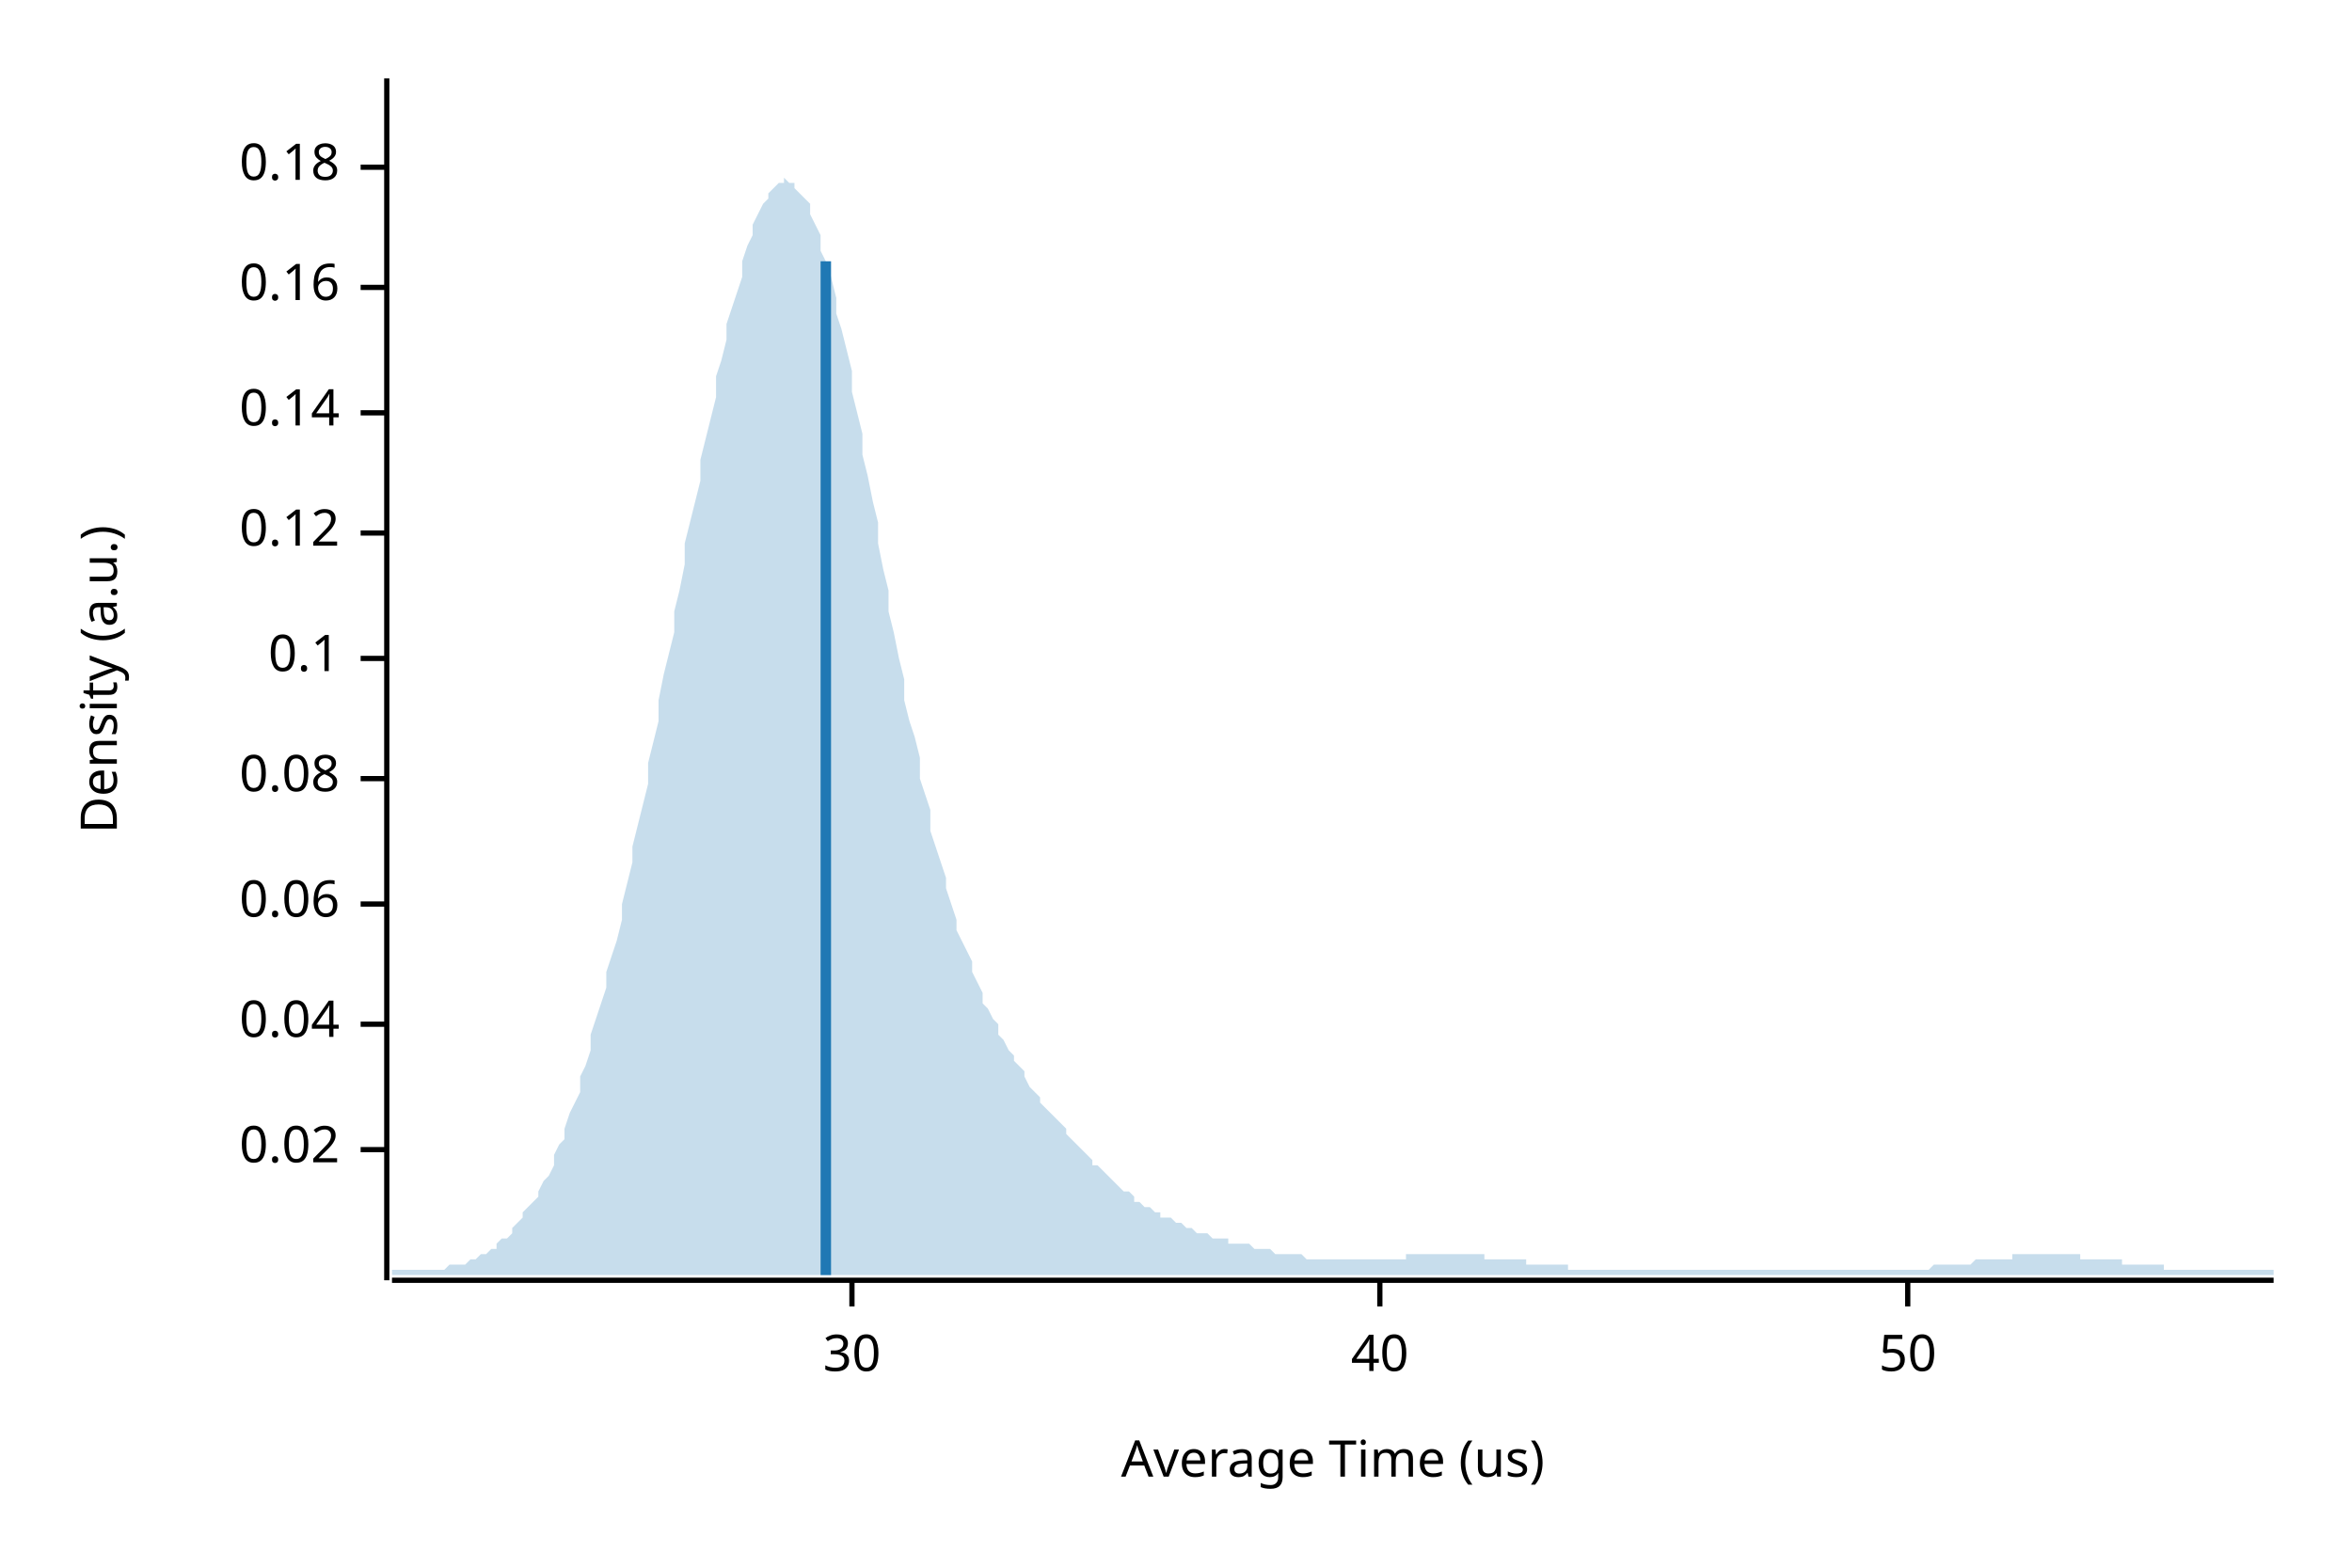
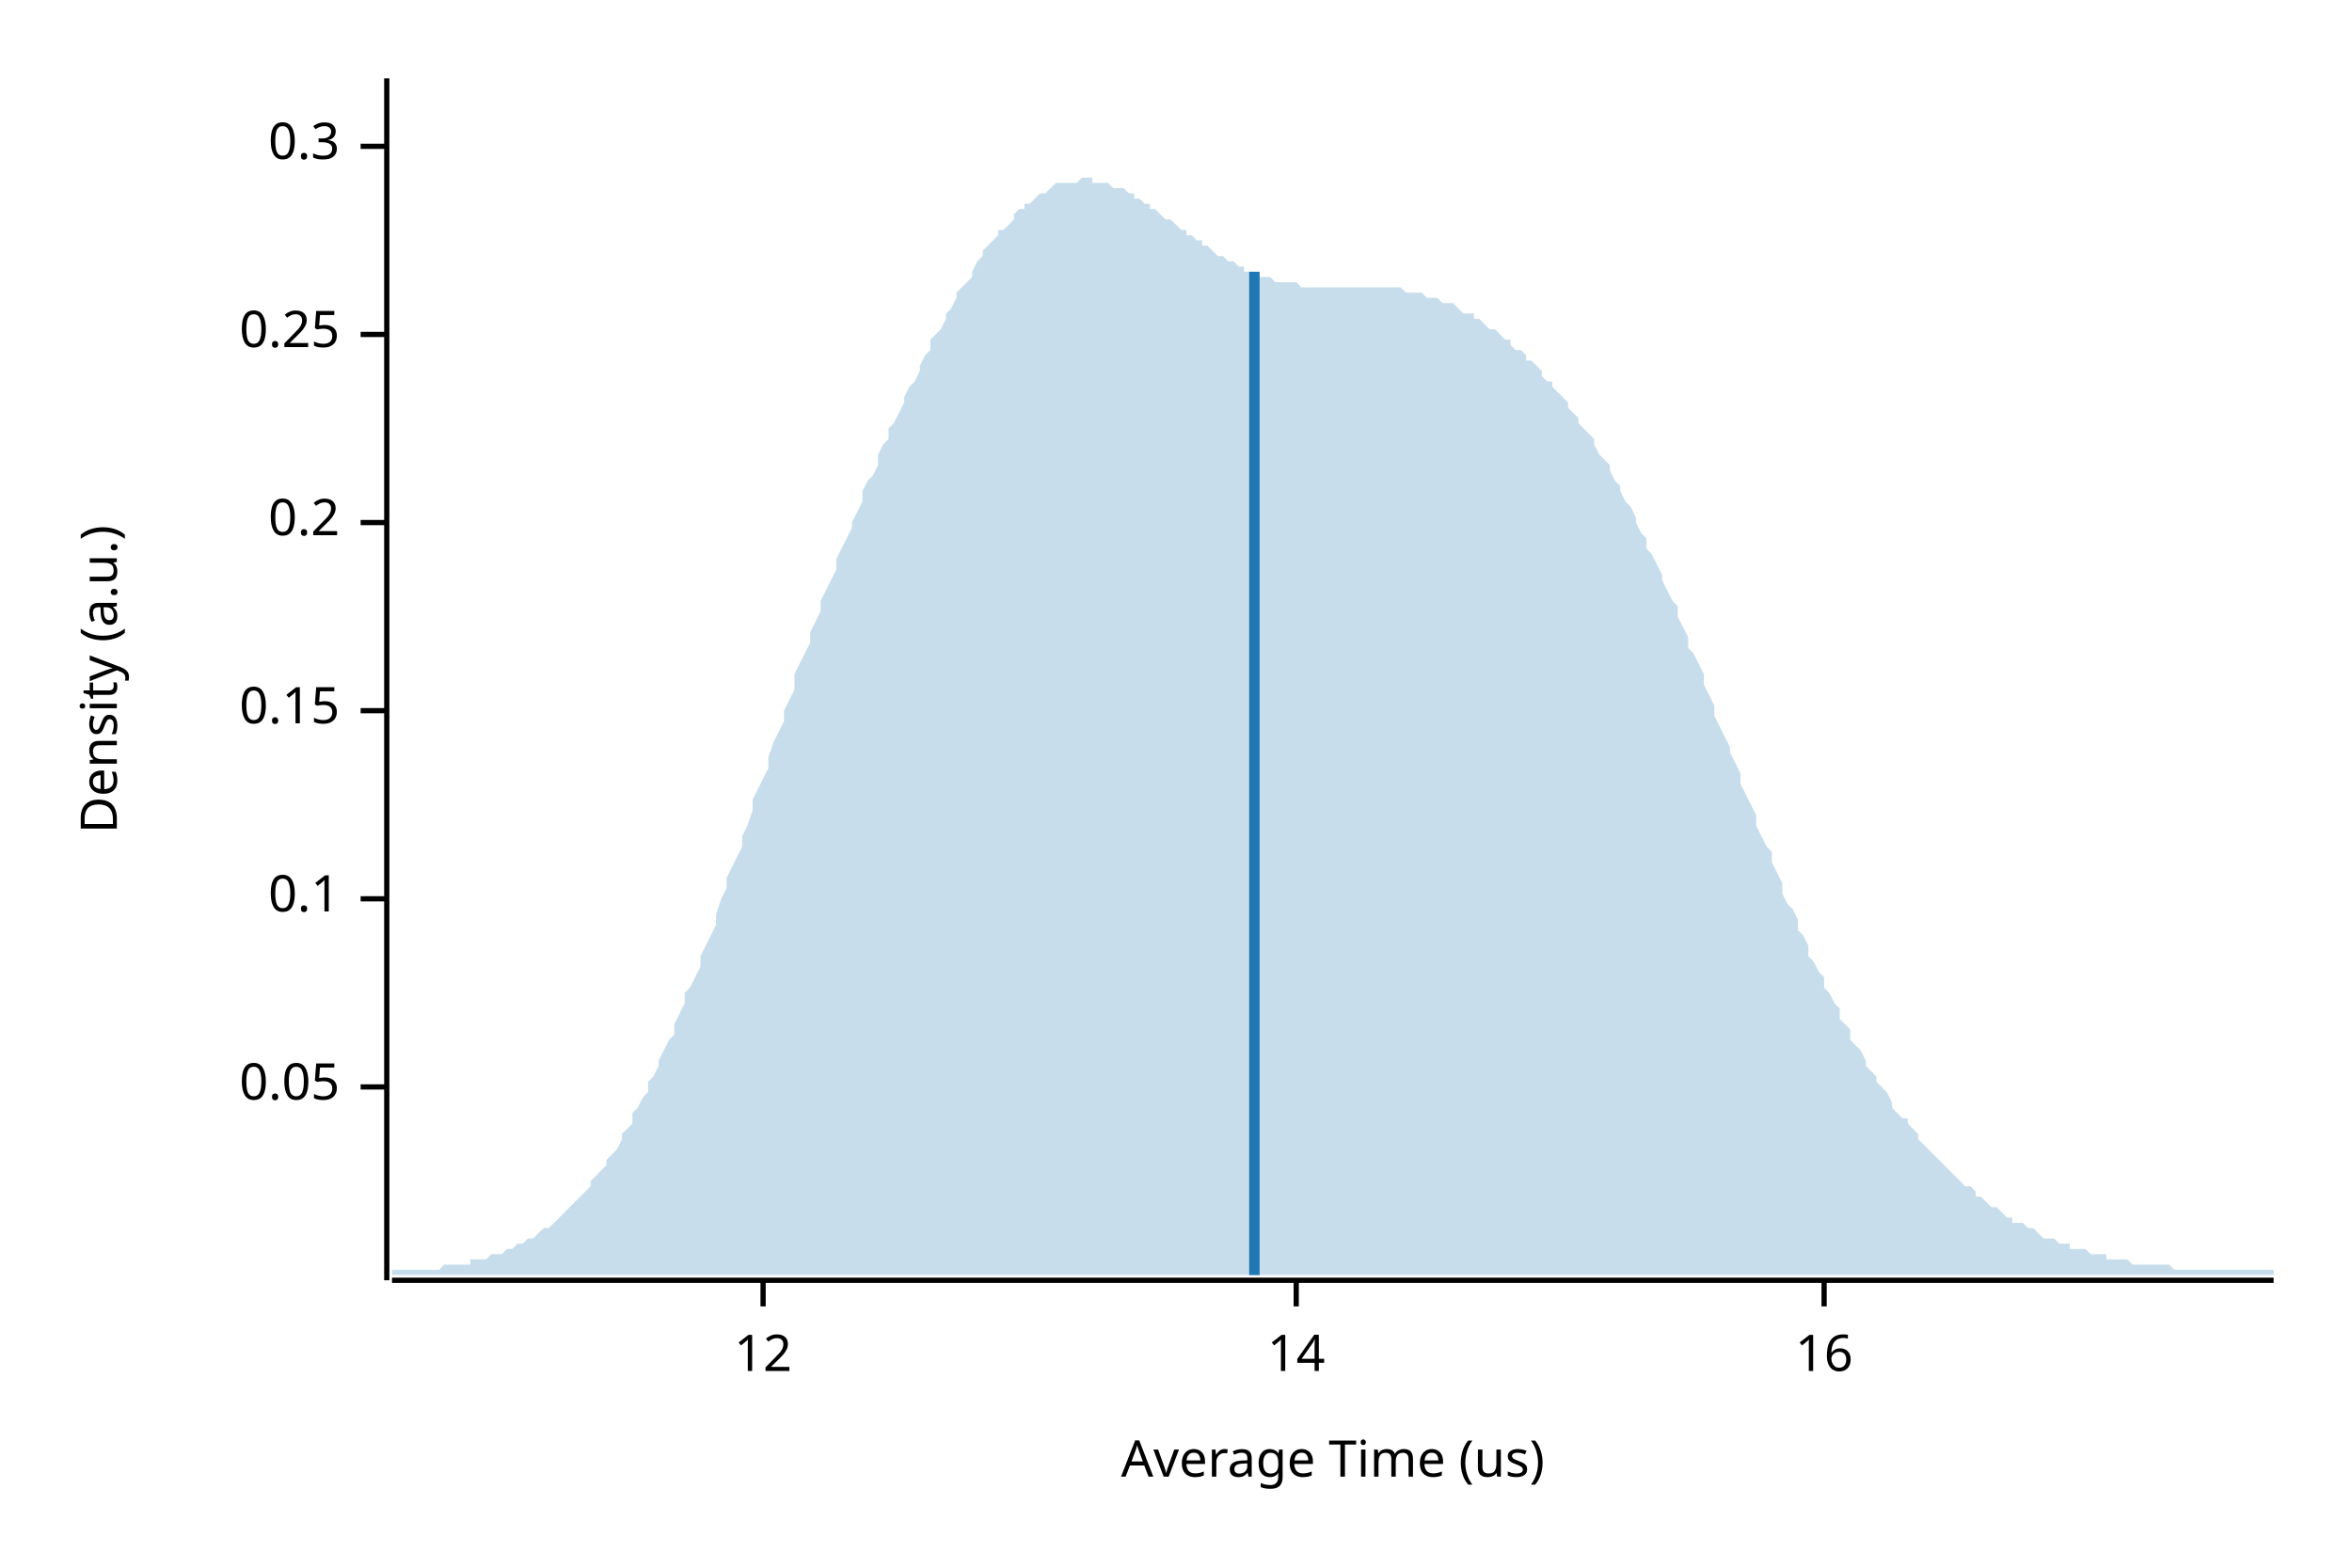
<svg xmlns="http://www.w3.org/2000/svg" width="450" height="300" viewBox="0 0 450 300">
  <text x="15" y="130" dy="0.76em" text-anchor="middle" font-family="sans-serif" font-size="9.677" opacity="1" fill="#000000" transform="rotate(270, 15, 130)">
Density (a.u.)
</text>
  <text x="255" y="285" dy="-0.5ex" text-anchor="middle" font-family="sans-serif" font-size="9.677" opacity="1" fill="#000000">
Average Time (us)
</text>
  <polyline fill="none" opacity="1" stroke="#000000" stroke-width="1" points="74,15 74,245 " />
-   <text x="65" y="220" dy="0.5ex" text-anchor="end" font-family="sans-serif" font-size="9.677" opacity="1" fill="#000000">
- 0.02
+   <text x="65" y="208" dy="0.5ex" text-anchor="end" font-family="sans-serif" font-size="9.677" opacity="1" fill="#000000">
+ 0.05
</text>
-   <polyline fill="none" opacity="1" stroke="#000000" stroke-width="1" points="69,220 74,220 " />
-   <text x="65" y="196" dy="0.5ex" text-anchor="end" font-family="sans-serif" font-size="9.677" opacity="1" fill="#000000">
- 0.04
- </text>
-   <polyline fill="none" opacity="1" stroke="#000000" stroke-width="1" points="69,196 74,196 " />
-   <text x="65" y="173" dy="0.5ex" text-anchor="end" font-family="sans-serif" font-size="9.677" opacity="1" fill="#000000">
- 0.06
- </text>
-   <polyline fill="none" opacity="1" stroke="#000000" stroke-width="1" points="69,173 74,173 " />
-   <text x="65" y="149" dy="0.5ex" text-anchor="end" font-family="sans-serif" font-size="9.677" opacity="1" fill="#000000">
- 0.08
- </text>
-   <polyline fill="none" opacity="1" stroke="#000000" stroke-width="1" points="69,149 74,149 " />
-   <text x="65" y="126" dy="0.5ex" text-anchor="end" font-family="sans-serif" font-size="9.677" opacity="1" fill="#000000">
+   <polyline fill="none" opacity="1" stroke="#000000" stroke-width="1" points="69,208 74,208 " />
+   <text x="65" y="172" dy="0.5ex" text-anchor="end" font-family="sans-serif" font-size="9.677" opacity="1" fill="#000000">
0.1
</text>
-   <polyline fill="none" opacity="1" stroke="#000000" stroke-width="1" points="69,126 74,126 " />
-   <text x="65" y="102" dy="0.5ex" text-anchor="end" font-family="sans-serif" font-size="9.677" opacity="1" fill="#000000">
- 0.12
+   <polyline fill="none" opacity="1" stroke="#000000" stroke-width="1" points="69,172 74,172 " />
+   <text x="65" y="136" dy="0.5ex" text-anchor="end" font-family="sans-serif" font-size="9.677" opacity="1" fill="#000000">
+ 0.15
</text>
-   <polyline fill="none" opacity="1" stroke="#000000" stroke-width="1" points="69,102 74,102 " />
-   <text x="65" y="79" dy="0.5ex" text-anchor="end" font-family="sans-serif" font-size="9.677" opacity="1" fill="#000000">
- 0.14
+   <polyline fill="none" opacity="1" stroke="#000000" stroke-width="1" points="69,136 74,136 " />
+   <text x="65" y="100" dy="0.5ex" text-anchor="end" font-family="sans-serif" font-size="9.677" opacity="1" fill="#000000">
+ 0.2
</text>
-   <polyline fill="none" opacity="1" stroke="#000000" stroke-width="1" points="69,79 74,79 " />
-   <text x="65" y="55" dy="0.5ex" text-anchor="end" font-family="sans-serif" font-size="9.677" opacity="1" fill="#000000">
- 0.16
+   <polyline fill="none" opacity="1" stroke="#000000" stroke-width="1" points="69,100 74,100 " />
+   <text x="65" y="64" dy="0.5ex" text-anchor="end" font-family="sans-serif" font-size="9.677" opacity="1" fill="#000000">
+ 0.25
</text>
-   <polyline fill="none" opacity="1" stroke="#000000" stroke-width="1" points="69,55 74,55 " />
-   <text x="65" y="32" dy="0.5ex" text-anchor="end" font-family="sans-serif" font-size="9.677" opacity="1" fill="#000000">
- 0.18
+   <polyline fill="none" opacity="1" stroke="#000000" stroke-width="1" points="69,64 74,64 " />
+   <text x="65" y="28" dy="0.5ex" text-anchor="end" font-family="sans-serif" font-size="9.677" opacity="1" fill="#000000">
+ 0.3
</text>
-   <polyline fill="none" opacity="1" stroke="#000000" stroke-width="1" points="69,32 74,32 " />
+   <polyline fill="none" opacity="1" stroke="#000000" stroke-width="1" points="69,28 74,28 " />
  <polyline fill="none" opacity="1" stroke="#000000" stroke-width="1" points="75,245 435,245 " />
-   <text x="163" y="255" dy="0.76em" text-anchor="middle" font-family="sans-serif" font-size="9.677" opacity="1" fill="#000000">
- 30
+   <text x="146" y="255" dy="0.76em" text-anchor="middle" font-family="sans-serif" font-size="9.677" opacity="1" fill="#000000">
+ 12
</text>
-   <polyline fill="none" opacity="1" stroke="#000000" stroke-width="1" points="163,245 163,250 " />
-   <text x="264" y="255" dy="0.76em" text-anchor="middle" font-family="sans-serif" font-size="9.677" opacity="1" fill="#000000">
- 40
+   <polyline fill="none" opacity="1" stroke="#000000" stroke-width="1" points="146,245 146,250 " />
+   <text x="248" y="255" dy="0.76em" text-anchor="middle" font-family="sans-serif" font-size="9.677" opacity="1" fill="#000000">
+ 14
</text>
-   <polyline fill="none" opacity="1" stroke="#000000" stroke-width="1" points="264,245 264,250 " />
-   <text x="365" y="255" dy="0.76em" text-anchor="middle" font-family="sans-serif" font-size="9.677" opacity="1" fill="#000000">
- 50
+   <polyline fill="none" opacity="1" stroke="#000000" stroke-width="1" points="248,245 248,250 " />
+   <text x="349" y="255" dy="0.76em" text-anchor="middle" font-family="sans-serif" font-size="9.677" opacity="1" fill="#000000">
+ 16
</text>
-   <polyline fill="none" opacity="1" stroke="#000000" stroke-width="1" points="365,245 365,250 " />
-   <polygon opacity="0.25" fill="#1F78B4" points="75,243 75,243 76,243 77,243 77,243 78,243 79,243 80,243 80,243 81,243 82,243 82,243 83,243 84,243 85,243 85,243 86,242 87,242 87,242 88,242 89,242 90,241 90,241 91,241 92,240 93,240 93,240 94,239 95,239 95,238 96,237 97,237 98,236 98,235 99,234 100,233 100,232 101,231 102,230 103,229 103,228 104,226 105,225 106,223 106,221 107,219 108,218 108,216 109,213 110,211 111,209 111,206 112,204 113,201 113,198 114,195 115,192 116,189 116,186 117,183 118,180 119,176 119,173 120,169 121,165 121,162 122,158 123,154 124,150 124,146 125,142 126,138 126,134 127,129 128,125 129,121 129,117 130,113 131,108 131,104 132,100 133,96 134,92 134,88 135,84 136,80 137,76 137,72 138,69 139,65 139,62 140,59 141,56 142,53 142,50 143,47 144,45 144,43 145,41 146,39 147,38 147,37 148,36 149,35 150,35 150,34 151,35 152,35 152,36 153,37 154,38 155,39 155,41 156,43 157,45 157,48 158,50 159,53 160,57 160,60 161,63 162,67 163,71 163,75 164,79 165,83 165,87 166,91 167,96 168,100 168,104 169,109 170,113 170,117 171,121 172,126 173,130 173,134 174,138 175,141 176,145 176,149 177,152 178,155 178,159 179,162 180,165 181,168 181,170 182,173 183,176 183,178 184,180 185,182 186,184 186,186 187,188 188,190 188,192 189,193 190,195 191,196 191,198 192,199 193,201 194,202 194,203 195,204 196,205 196,206 197,208 198,209 199,210 199,211 200,212 201,213 201,213 202,214 203,215 204,216 204,217 205,218 206,219 207,220 207,220 208,221 209,222 209,223 210,223 211,224 212,225 212,225 213,226 214,227 214,227 215,228 216,228 217,229 217,230 218,230 219,231 220,231 220,231 221,232 222,232 222,233 223,233 224,233 225,234 225,234 226,234 227,235 227,235 228,235 229,236 230,236 230,236 231,236 232,237 232,237 233,237 234,237 235,237 235,238 236,238 237,238 238,238 238,238 239,238 240,239 240,239 241,239 242,239 243,239 243,239 244,240 245,240 245,240 246,240 247,240 248,240 248,240 249,240 250,241 251,241 251,241 252,241 253,241 253,241 254,241 255,241 256,241 256,241 257,241 258,241 258,241 259,241 260,241 261,241 261,241 262,241 263,241 264,241 264,241 265,241 266,241 266,241 267,241 268,241 269,241 269,240 270,240 271,240 271,240 272,240 273,240 274,240 274,240 275,240 276,240 277,240 277,240 278,240 279,240 279,240 280,240 281,240 282,240 282,240 283,240 284,240 284,241 285,241 286,241 287,241 287,241 288,241 289,241 289,241 290,241 291,241 292,241 292,242 293,242 294,242 295,242 295,242 296,242 297,242 297,242 298,242 299,242 300,242 300,243 301,243 302,243 302,243 303,243 304,243 305,243 305,243 306,243 307,243 308,243 308,243 309,243 310,243 310,243 311,243 312,243 313,243 313,243 314,243 315,243 315,243 316,243 317,243 318,243 318,243 319,243 320,243 321,243 321,243 322,243 323,243 323,243 324,243 325,243 326,243 326,243 327,243 328,243 328,243 329,243 330,243 331,243 331,243 332,243 333,243 333,243 334,243 335,243 336,243 336,243 337,243 338,243 339,243 339,243 340,243 341,243 341,243 342,243 343,243 344,243 344,243 345,243 346,243 346,243 347,243 348,243 349,243 349,243 350,243 351,243 352,243 352,243 353,243 354,243 354,243 355,243 356,243 357,243 357,243 358,243 359,243 359,243 360,243 361,243 362,243 362,243 363,243 364,243 365,243 365,243 366,243 367,243 367,243 368,243 369,243 370,242 370,242 371,242 372,242 372,242 373,242 374,242 375,242 375,242 376,242 377,242 378,241 378,241 379,241 380,241 380,241 381,241 382,241 383,241 383,241 384,241 385,241 385,240 386,240 387,240 388,240 388,240 389,240 390,240 390,240 391,240 392,240 393,240 393,240 394,240 395,240 396,240 396,240 397,240 398,240 398,241 399,241 400,241 401,241 401,241 402,241 403,241 403,241 404,241 405,241 406,241 406,242 407,242 408,242 409,242 409,242 410,242 411,242 411,242 412,242 413,242 414,242 414,243 415,243 416,243 416,243 417,243 418,243 419,243 419,243 420,243 421,243 422,243 422,243 423,243 424,243 424,243 425,243 426,243 427,243 427,243 428,243 429,243 429,243 430,243 431,243 432,243 432,243 433,243 434,243 435,243 435,244 75,244 " />
-   <polyline fill="none" opacity="1" stroke="#1F78B4" stroke-width="2" points="158,244 158,50 " />
+   <polyline fill="none" opacity="1" stroke="#000000" stroke-width="1" points="349,245 349,250 " />
+   <polygon opacity="0.25" fill="#1F78B4" points="75,243 75,243 76,243 77,243 77,243 78,243 79,243 80,243 80,243 81,243 82,243 82,243 83,243 84,243 85,242 85,242 86,242 87,242 87,242 88,242 89,242 90,242 90,241 91,241 92,241 93,241 93,241 94,240 95,240 95,240 96,240 97,239 98,239 98,239 99,238 100,238 100,238 101,237 102,237 103,236 103,236 104,235 105,235 106,234 106,234 107,233 108,232 108,232 109,231 110,230 111,229 111,229 112,228 113,227 113,226 114,225 115,224 116,223 116,222 117,221 118,220 119,218 119,217 120,216 121,215 121,213 122,212 123,210 124,209 124,207 125,206 126,204 126,203 127,201 128,199 129,198 129,196 130,194 131,192 131,190 132,189 133,187 134,185 134,183 135,181 136,179 137,177 137,175 138,172 139,170 139,168 140,166 141,164 142,162 142,160 143,158 144,155 144,153 145,151 146,149 147,147 147,145 148,142 149,140 150,138 150,136 151,134 152,132 152,129 153,127 154,125 155,123 155,121 156,119 157,117 157,115 158,113 159,111 160,109 160,107 161,105 162,103 163,101 163,100 164,98 165,96 165,94 166,92 167,91 168,89 168,87 169,85 170,84 170,82 171,81 172,79 173,77 173,76 174,74 175,73 176,71 176,70 177,68 178,67 178,65 179,64 180,63 181,61 181,60 182,59 183,57 183,56 184,55 185,54 186,53 186,52 187,50 188,49 188,48 189,47 190,46 191,45 191,44 192,44 193,43 194,42 194,41 195,40 196,40 196,39 197,39 198,38 199,37 199,37 200,37 201,36 201,36 202,35 203,35 204,35 204,35 205,35 206,35 207,34 207,34 208,34 209,34 209,35 210,35 211,35 212,35 212,35 213,36 214,36 214,36 215,36 216,37 217,37 217,38 218,38 219,39 220,39 220,40 221,40 222,41 222,41 223,42 224,42 225,43 225,43 226,44 227,44 227,45 228,45 229,46 230,46 230,47 231,47 232,48 232,48 233,49 234,49 235,50 235,50 236,50 237,51 238,51 238,52 239,52 240,52 240,52 241,53 242,53 243,53 243,53 244,54 245,54 245,54 246,54 247,54 248,54 248,54 249,55 250,55 251,55 251,55 252,55 253,55 253,55 254,55 255,55 256,55 256,55 257,55 258,55 258,55 259,55 260,55 261,55 261,55 262,55 263,55 264,55 264,55 265,55 266,55 266,55 267,55 268,55 269,56 269,56 270,56 271,56 271,56 272,56 273,57 274,57 274,57 275,57 276,58 277,58 277,58 278,58 279,59 279,59 280,60 281,60 282,60 282,61 283,61 284,62 284,62 285,63 286,63 287,64 287,64 288,65 289,65 289,66 290,67 291,67 292,68 292,69 293,69 294,70 295,71 295,72 296,73 297,73 297,74 298,75 299,76 300,77 300,78 301,79 302,80 302,81 303,82 304,83 305,84 305,85 306,87 307,88 308,89 308,90 309,92 310,93 310,94 311,96 312,97 313,99 313,100 314,102 315,103 315,105 316,106 317,108 318,110 318,111 319,113 320,115 321,116 321,118 322,120 323,122 323,124 324,125 325,127 326,129 326,131 327,133 328,135 328,137 329,139 330,141 331,143 331,144 332,146 333,148 333,150 334,152 335,154 336,156 336,158 337,160 338,162 339,163 339,165 340,167 341,169 341,171 342,173 343,174 344,176 344,178 345,179 346,181 346,183 347,184 348,186 349,187 349,189 350,190 351,192 352,193 352,195 353,196 354,197 354,199 355,200 356,201 357,203 357,204 358,205 359,206 359,207 360,208 361,209 362,211 362,212 363,213 364,214 365,214 365,215 366,216 367,217 367,218 368,219 369,220 370,221 370,221 371,222 372,223 372,223 373,224 374,225 375,226 375,226 376,227 377,227 378,228 378,229 379,229 380,230 380,230 381,231 382,231 383,232 383,232 384,233 385,233 385,234 386,234 387,234 388,235 388,235 389,235 390,236 390,236 391,237 392,237 393,237 393,237 394,238 395,238 396,238 396,239 397,239 398,239 398,239 399,239 400,240 401,240 401,240 402,240 403,240 403,241 404,241 405,241 406,241 406,241 407,241 408,242 409,242 409,242 410,242 411,242 411,242 412,242 413,242 414,242 414,242 415,242 416,243 416,243 417,243 418,243 419,243 419,243 420,243 421,243 422,243 422,243 423,243 424,243 424,243 425,243 426,243 427,243 427,243 428,243 429,243 429,243 430,243 431,243 432,243 432,243 433,243 434,243 435,243 435,244 75,244 " />
+   <polyline fill="none" opacity="1" stroke="#1F78B4" stroke-width="2" points="240,244 240,52 " />
</svg>
